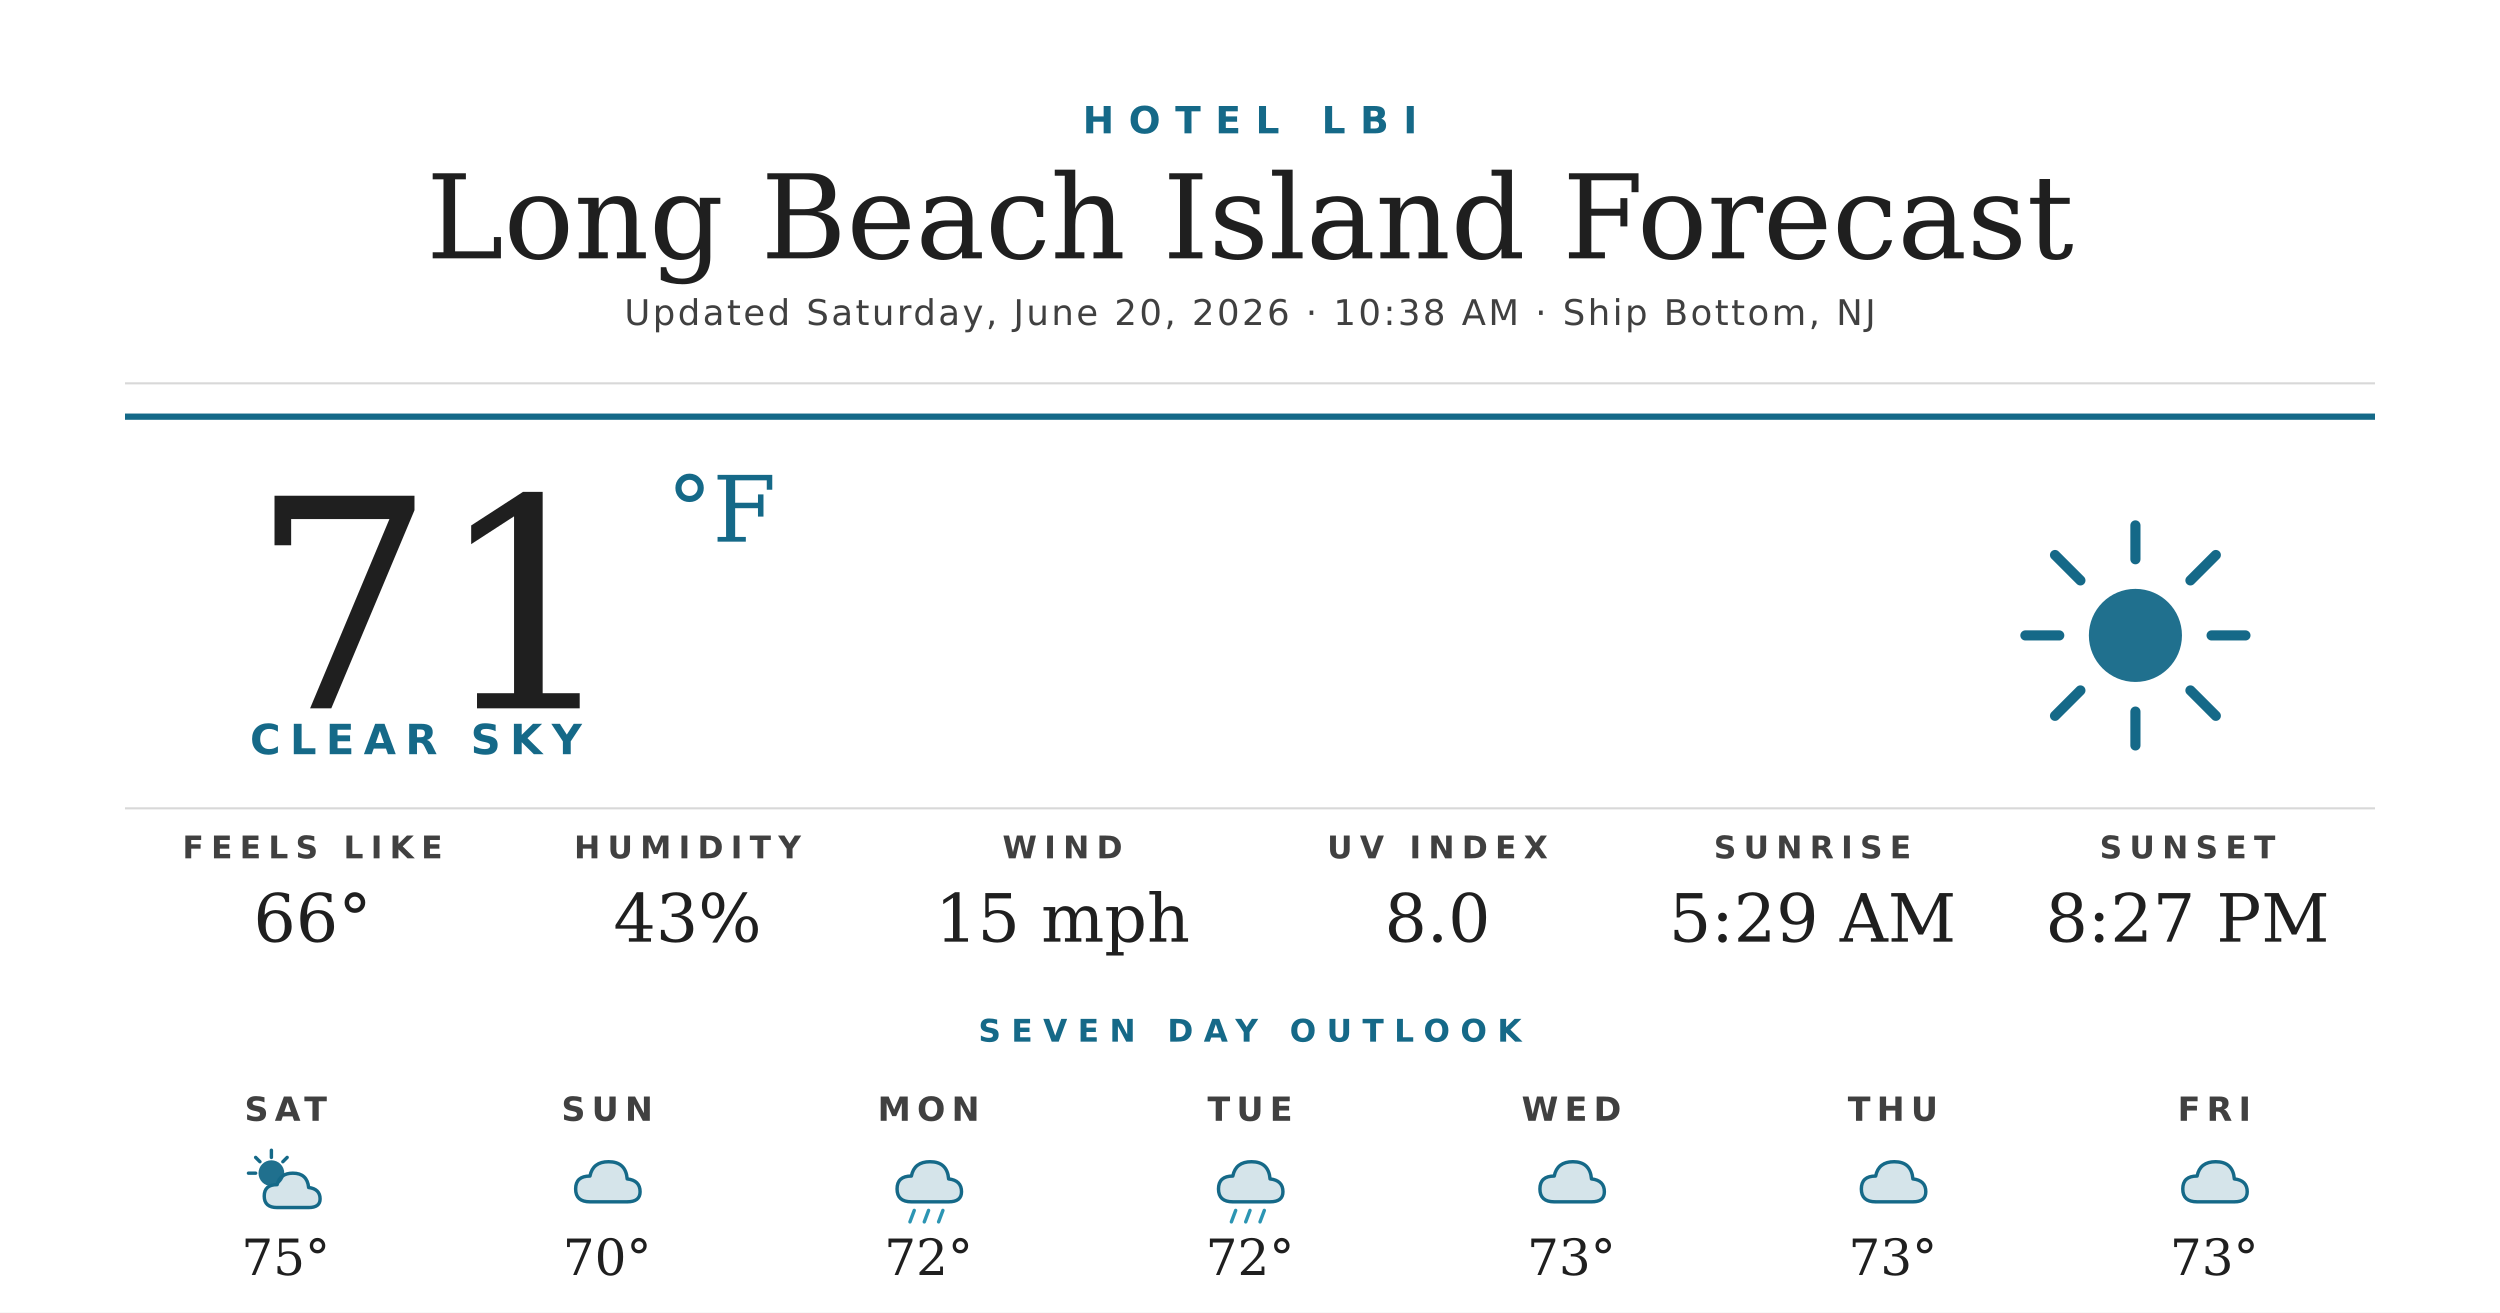
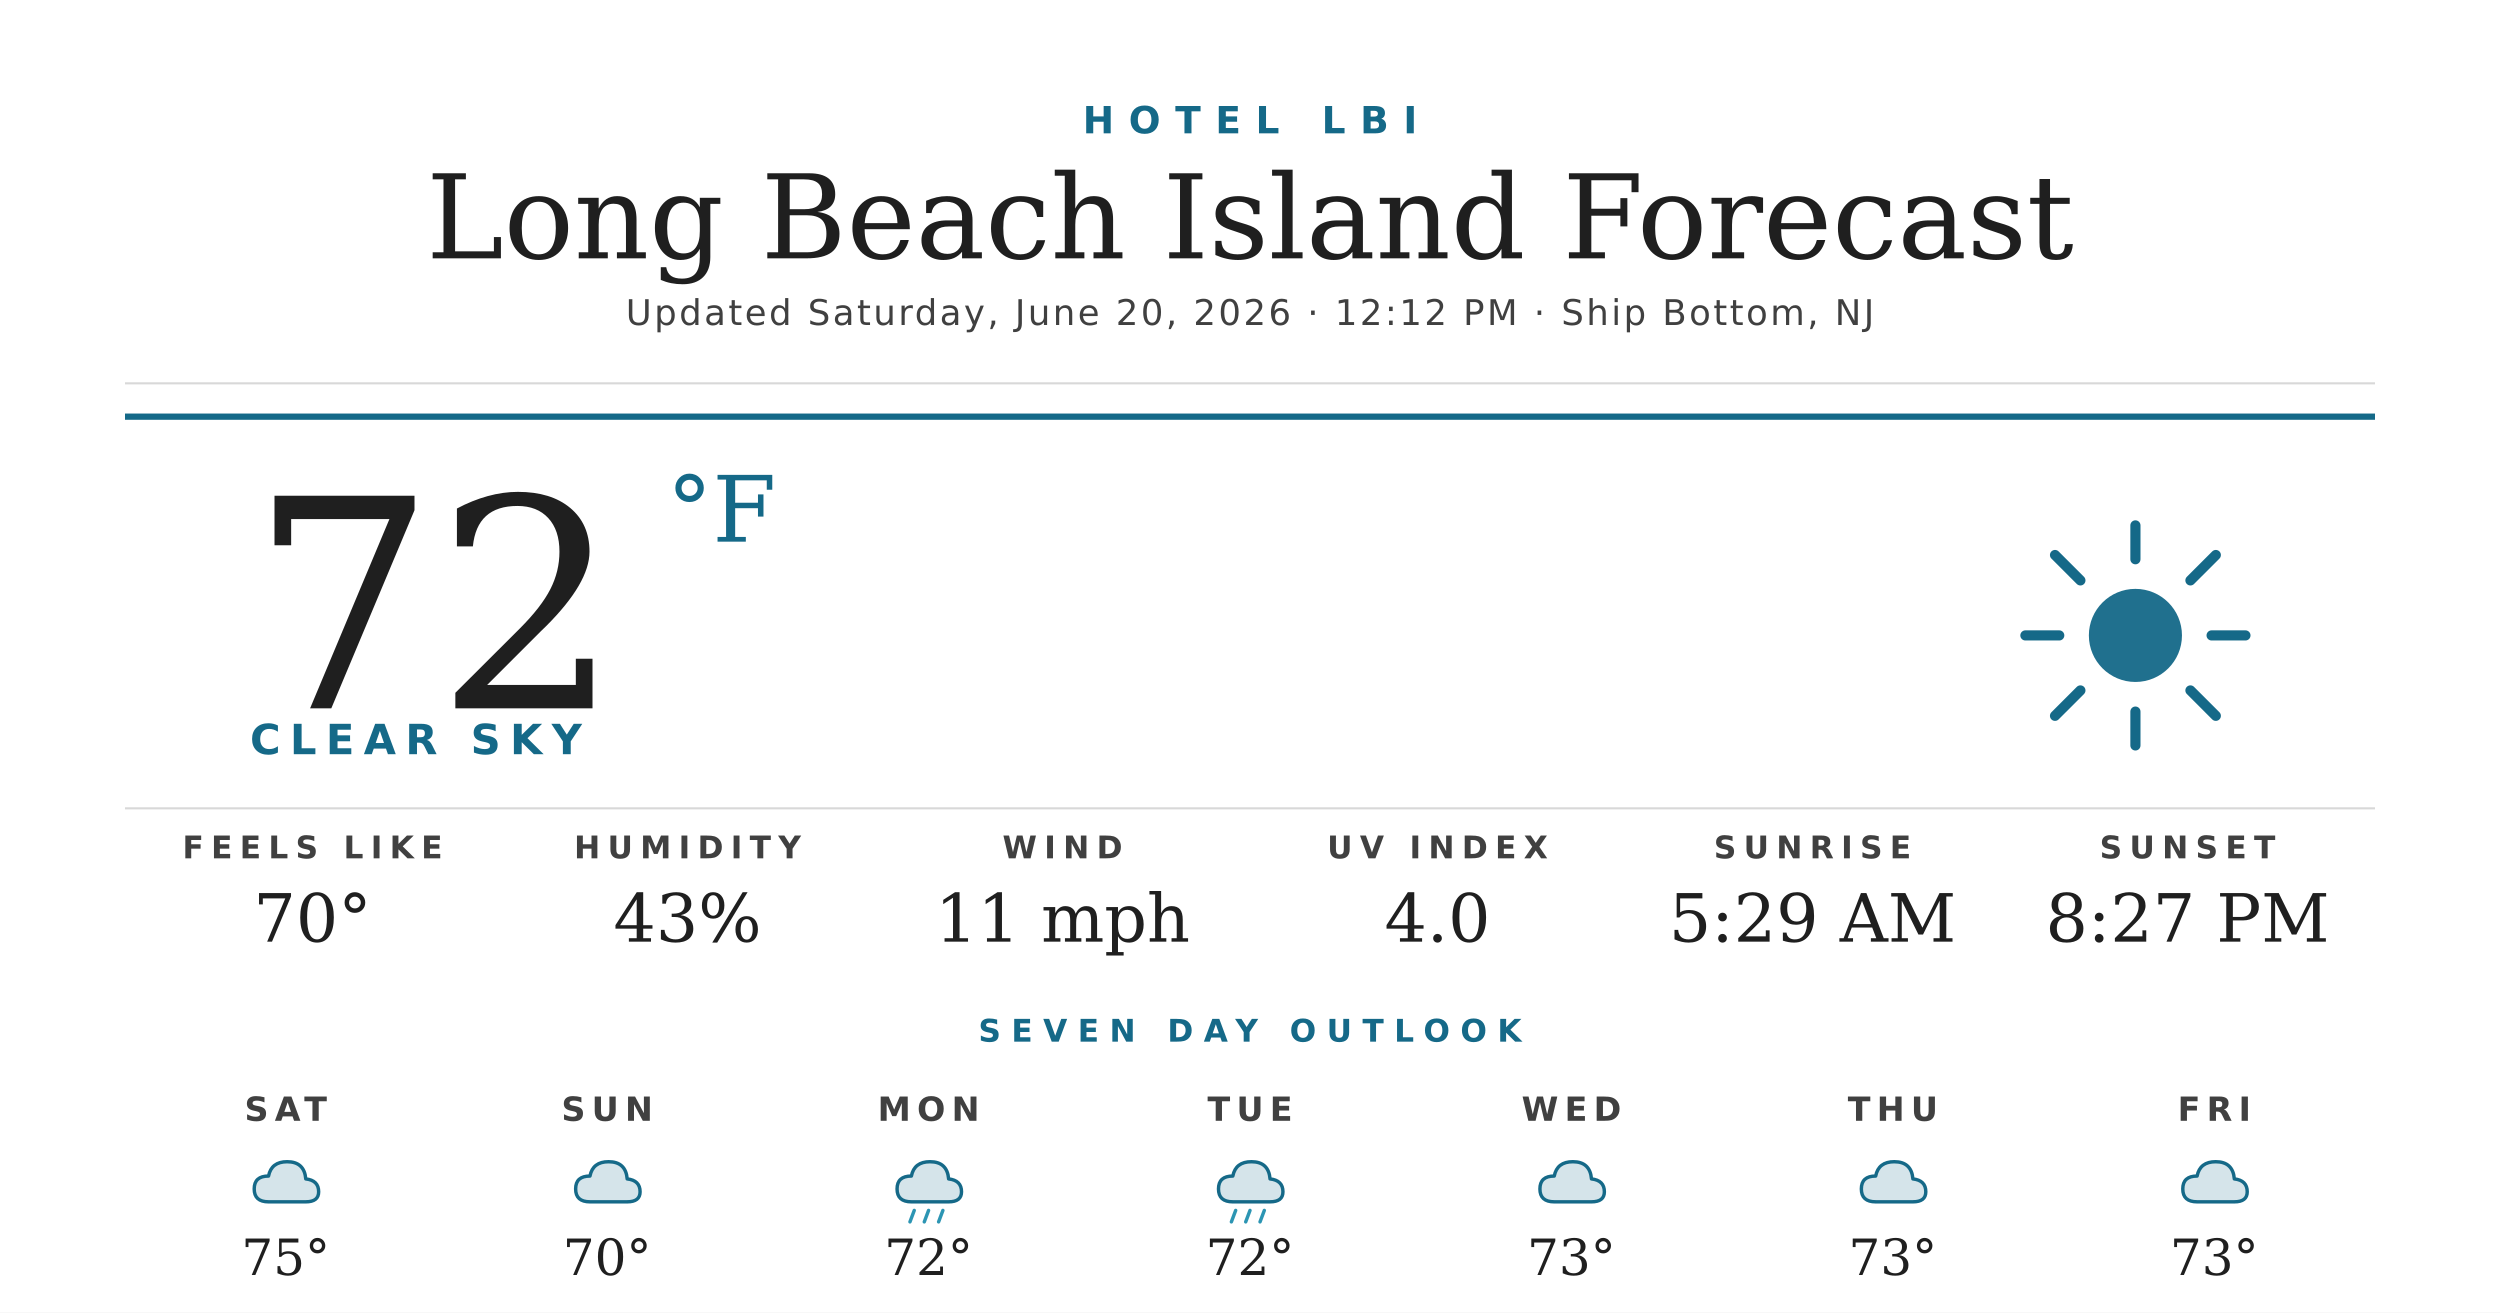
<svg xmlns="http://www.w3.org/2000/svg" width="1200" height="630" viewBox="0 0 1200 630">
  <rect width="1200" height="630" fill="#ffffff" />
  <text x="600" y="64" text-anchor="middle" font-family="'Montserrat Bold', 'Montserrat', 'DejaVu Sans', Helvetica, Arial, sans-serif" font-size="18" font-weight="700" fill="#156988" letter-spacing="7">HOTEL LBI</text>
  <text x="600" y="124" text-anchor="middle" font-family="'Prata', 'DejaVu Serif', Georgia, serif" font-size="56" fill="#1f1f1f">Long Beach Island Forecast</text>
-   <text x="600" y="156" text-anchor="middle" font-family="'Montserrat', 'DejaVu Sans', Helvetica, Arial, sans-serif" font-size="17" font-weight="500" fill="#404040" letter-spacing="1.2">Updated Saturday, June 20, 2026 · 10:38 AM · Ship Bottom, NJ</text>
+   <text x="600" y="156" text-anchor="middle" font-family="'Montserrat', 'DejaVu Sans', Helvetica, Arial, sans-serif" font-size="17" font-weight="500" fill="#404040" letter-spacing="1.2">Updated Saturday, June 20, 2026 · 12:12 PM · Ship Bottom, NJ</text>
  <line x1="60" y1="184" x2="1140" y2="184" stroke="#d8d8d8" stroke-width="1" />
  <line x1="60" y1="200" x2="1140" y2="200" stroke="#156988" stroke-width="3" />
-   <text x="120" y="340" font-family="'Prata', 'DejaVu Serif', Georgia, serif" font-size="140" fill="#1f1f1f">71</text>
+   <text x="120" y="340" font-family="'Prata', 'DejaVu Serif', Georgia, serif" font-size="140" fill="#1f1f1f">72</text>
  <text x="320" y="260" font-family="'Prata', 'DejaVu Serif', Georgia, serif" font-size="44" fill="#156988">°F</text>
  <text x="120" y="362" font-family="'Montserrat Bold', 'Montserrat', 'DejaVu Sans', Helvetica, Arial, sans-serif" font-size="20" font-weight="700" fill="#156988" letter-spacing="4.5">CLEAR SKY</text>
  <g transform="translate(960,240) scale(2.03125)">
    <circle cx="32" cy="32" r="11" fill="#156988" opacity="0.95" />
    <g stroke="#156988" stroke-width="2.4" stroke-linecap="round">
      <line x1="32" y1="6" x2="32" y2="14" />
      <line x1="32" y1="50" x2="32" y2="58" />
      <line x1="6" y1="32" x2="14" y2="32" />
      <line x1="50" y1="32" x2="58" y2="32" />
      <line x1="13" y1="13" x2="19" y2="19" />
      <line x1="45" y1="45" x2="51" y2="51" />
      <line x1="13" y1="51" x2="19" y2="45" />
      <line x1="45" y1="19" x2="51" y2="13" />
    </g>
  </g>
  <line x1="60" y1="388" x2="1140" y2="388" stroke="#d8d8d8" stroke-width="1" />
  <text x="150" y="412" text-anchor="middle" font-family="'Montserrat Bold', 'Montserrat', 'DejaVu Sans', Helvetica, Arial, sans-serif" font-size="15" font-weight="700" fill="#404040" letter-spacing="3.5">FEELS LIKE</text>
-   <text x="150" y="452" text-anchor="middle" font-family="'Prata', 'DejaVu Serif', Georgia, serif" font-size="32" fill="#1f1f1f">66°</text>
+   <text x="150" y="452" text-anchor="middle" font-family="'Prata', 'DejaVu Serif', Georgia, serif" font-size="32" fill="#1f1f1f">70°</text>
  <text x="330" y="412" text-anchor="middle" font-family="'Montserrat Bold', 'Montserrat', 'DejaVu Sans', Helvetica, Arial, sans-serif" font-size="15" font-weight="700" fill="#404040" letter-spacing="3.5">HUMIDITY</text>
  <text x="330" y="452" text-anchor="middle" font-family="'Prata', 'DejaVu Serif', Georgia, serif" font-size="32" fill="#1f1f1f">43%</text>
  <text x="510" y="412" text-anchor="middle" font-family="'Montserrat Bold', 'Montserrat', 'DejaVu Sans', Helvetica, Arial, sans-serif" font-size="15" font-weight="700" fill="#404040" letter-spacing="3.5">WIND</text>
-   <text x="510" y="452" text-anchor="middle" font-family="'Prata', 'DejaVu Serif', Georgia, serif" font-size="32" fill="#1f1f1f">15 mph</text>
+   <text x="510" y="452" text-anchor="middle" font-family="'Prata', 'DejaVu Serif', Georgia, serif" font-size="32" fill="#1f1f1f">11 mph</text>
  <text x="690" y="412" text-anchor="middle" font-family="'Montserrat Bold', 'Montserrat', 'DejaVu Sans', Helvetica, Arial, sans-serif" font-size="15" font-weight="700" fill="#404040" letter-spacing="3.5">UV INDEX</text>
-   <text x="690" y="452" text-anchor="middle" font-family="'Prata', 'DejaVu Serif', Georgia, serif" font-size="32" fill="#1f1f1f">8.0</text>
+   <text x="690" y="452" text-anchor="middle" font-family="'Prata', 'DejaVu Serif', Georgia, serif" font-size="32" fill="#1f1f1f">4.0</text>
  <text x="870" y="412" text-anchor="middle" font-family="'Montserrat Bold', 'Montserrat', 'DejaVu Sans', Helvetica, Arial, sans-serif" font-size="15" font-weight="700" fill="#404040" letter-spacing="3.5">SUNRISE</text>
  <text x="870" y="452" text-anchor="middle" font-family="'Prata', 'DejaVu Serif', Georgia, serif" font-size="32" fill="#1f1f1f">5:29 AM</text>
  <text x="1050" y="412" text-anchor="middle" font-family="'Montserrat Bold', 'Montserrat', 'DejaVu Sans', Helvetica, Arial, sans-serif" font-size="15" font-weight="700" fill="#404040" letter-spacing="3.5">SUNSET</text>
  <text x="1050" y="452" text-anchor="middle" font-family="'Prata', 'DejaVu Serif', Georgia, serif" font-size="32" fill="#1f1f1f">8:27 PM</text>
  <text x="600" y="500" text-anchor="middle" font-family="'Montserrat Bold', 'Montserrat', 'DejaVu Sans', Helvetica, Arial, sans-serif" font-size="15" font-weight="700" fill="#156988" letter-spacing="5">SEVEN DAY OUTLOOK</text>
  <text x="137.143" y="538" text-anchor="middle" font-family="'Montserrat Bold', 'Montserrat', 'DejaVu Sans', Helvetica, Arial, sans-serif" font-size="16" font-weight="700" fill="#404040" letter-spacing="3">SAT</text>
  <g transform="translate(115.1429,548) scale(0.6875)">
-     <circle cx="22" cy="22" r="9" fill="#156988" opacity="0.95" />
-     <g stroke="#156988" stroke-width="2.4" stroke-linecap="round">
-       <line x1="22" y1="6" x2="22" y2="11" />
-       <line x1="6" y1="22" x2="11" y2="22" />
-       <line x1="11" y1="11" x2="14" y2="14" />
-       <line x1="33" y1="11" x2="30" y2="14" />
-     </g>
-     <path d="M26 46 Q17 46 17 38 Q17 30 26 30 Q28 22 37 22 Q47 22 48 32 Q56 33 56 40 Q56 46 48 46 Z" fill="#156988" opacity="0.18" />
-     <path d="M26 46 Q17 46 17 38 Q17 30 26 30 Q28 22 37 22 Q47 22 48 32 Q56 33 56 40 Q56 46 48 46 Z" fill="none" stroke="#156988" stroke-width="2.4" stroke-linejoin="round" />
+     <path d="M20 42 Q10 42 10 33 Q10 24 20 24 Q22 14 33 14 Q45 14 46 26 Q55 27 55 35 Q55 42 46 42 Z" fill="#156988" opacity="0.18" />
+     <path d="M20 42 Q10 42 10 33 Q10 24 20 24 Q22 14 33 14 Q45 14 46 26 Q55 27 55 35 Q55 42 46 42 Z" fill="none" stroke="#156988" stroke-width="2.4" stroke-linejoin="round" />
  </g>
  <text x="137.143" y="612" text-anchor="middle" font-family="'Prata', 'DejaVu Serif', Georgia, serif" font-size="24" fill="#1f1f1f">75°</text>
  <text x="291.429" y="538" text-anchor="middle" font-family="'Montserrat Bold', 'Montserrat', 'DejaVu Sans', Helvetica, Arial, sans-serif" font-size="16" font-weight="700" fill="#404040" letter-spacing="3">SUN</text>
  <g transform="translate(269.4286,548) scale(0.6875)">
    <path d="M20 42 Q10 42 10 33 Q10 24 20 24 Q22 14 33 14 Q45 14 46 26 Q55 27 55 35 Q55 42 46 42 Z" fill="#156988" opacity="0.18" />
    <path d="M20 42 Q10 42 10 33 Q10 24 20 24 Q22 14 33 14 Q45 14 46 26 Q55 27 55 35 Q55 42 46 42 Z" fill="none" stroke="#156988" stroke-width="2.4" stroke-linejoin="round" />
  </g>
  <text x="291.429" y="612" text-anchor="middle" font-family="'Prata', 'DejaVu Serif', Georgia, serif" font-size="24" fill="#1f1f1f">70°</text>
  <text x="445.714" y="538" text-anchor="middle" font-family="'Montserrat Bold', 'Montserrat', 'DejaVu Sans', Helvetica, Arial, sans-serif" font-size="16" font-weight="700" fill="#404040" letter-spacing="3">MON</text>
  <g transform="translate(423.7143,548) scale(0.6875)">
    <path d="M20 42 Q10 42 10 33 Q10 24 20 24 Q22 14 33 14 Q45 14 46 26 Q55 27 55 35 Q55 42 46 42 Z" fill="#156988" opacity="0.18" />
    <path d="M20 42 Q10 42 10 33 Q10 24 20 24 Q22 14 33 14 Q45 14 46 26 Q55 27 55 35 Q55 42 46 42 Z" fill="none" stroke="#156988" stroke-width="2.4" stroke-linejoin="round" />
    <g stroke="#2C95B3" stroke-width="2.4" stroke-linecap="round">
      <line x1="22" y1="48" x2="19" y2="56" />
      <line x1="32" y1="48" x2="29" y2="56" />
      <line x1="42" y1="48" x2="39" y2="56" />
    </g>
  </g>
  <text x="445.714" y="612" text-anchor="middle" font-family="'Prata', 'DejaVu Serif', Georgia, serif" font-size="24" fill="#1f1f1f">72°</text>
  <text x="600" y="538" text-anchor="middle" font-family="'Montserrat Bold', 'Montserrat', 'DejaVu Sans', Helvetica, Arial, sans-serif" font-size="16" font-weight="700" fill="#404040" letter-spacing="3">TUE</text>
  <g transform="translate(578,548) scale(0.6875)">
    <path d="M20 42 Q10 42 10 33 Q10 24 20 24 Q22 14 33 14 Q45 14 46 26 Q55 27 55 35 Q55 42 46 42 Z" fill="#156988" opacity="0.18" />
    <path d="M20 42 Q10 42 10 33 Q10 24 20 24 Q22 14 33 14 Q45 14 46 26 Q55 27 55 35 Q55 42 46 42 Z" fill="none" stroke="#156988" stroke-width="2.4" stroke-linejoin="round" />
    <g stroke="#2C95B3" stroke-width="2.4" stroke-linecap="round">
      <line x1="22" y1="48" x2="19" y2="56" />
      <line x1="32" y1="48" x2="29" y2="56" />
      <line x1="42" y1="48" x2="39" y2="56" />
    </g>
  </g>
  <text x="600" y="612" text-anchor="middle" font-family="'Prata', 'DejaVu Serif', Georgia, serif" font-size="24" fill="#1f1f1f">72°</text>
  <text x="754.286" y="538" text-anchor="middle" font-family="'Montserrat Bold', 'Montserrat', 'DejaVu Sans', Helvetica, Arial, sans-serif" font-size="16" font-weight="700" fill="#404040" letter-spacing="3">WED</text>
  <g transform="translate(732.2857,548) scale(0.6875)">
    <path d="M20 42 Q10 42 10 33 Q10 24 20 24 Q22 14 33 14 Q45 14 46 26 Q55 27 55 35 Q55 42 46 42 Z" fill="#156988" opacity="0.18" />
    <path d="M20 42 Q10 42 10 33 Q10 24 20 24 Q22 14 33 14 Q45 14 46 26 Q55 27 55 35 Q55 42 46 42 Z" fill="none" stroke="#156988" stroke-width="2.4" stroke-linejoin="round" />
  </g>
  <text x="754.286" y="612" text-anchor="middle" font-family="'Prata', 'DejaVu Serif', Georgia, serif" font-size="24" fill="#1f1f1f">73°</text>
  <text x="908.571" y="538" text-anchor="middle" font-family="'Montserrat Bold', 'Montserrat', 'DejaVu Sans', Helvetica, Arial, sans-serif" font-size="16" font-weight="700" fill="#404040" letter-spacing="3">THU</text>
  <g transform="translate(886.5714,548) scale(0.6875)">
    <path d="M20 42 Q10 42 10 33 Q10 24 20 24 Q22 14 33 14 Q45 14 46 26 Q55 27 55 35 Q55 42 46 42 Z" fill="#156988" opacity="0.18" />
    <path d="M20 42 Q10 42 10 33 Q10 24 20 24 Q22 14 33 14 Q45 14 46 26 Q55 27 55 35 Q55 42 46 42 Z" fill="none" stroke="#156988" stroke-width="2.4" stroke-linejoin="round" />
  </g>
  <text x="908.571" y="612" text-anchor="middle" font-family="'Prata', 'DejaVu Serif', Georgia, serif" font-size="24" fill="#1f1f1f">73°</text>
  <text x="1062.857" y="538" text-anchor="middle" font-family="'Montserrat Bold', 'Montserrat', 'DejaVu Sans', Helvetica, Arial, sans-serif" font-size="16" font-weight="700" fill="#404040" letter-spacing="3">FRI</text>
  <g transform="translate(1040.857,548) scale(0.6875)">
    <path d="M20 42 Q10 42 10 33 Q10 24 20 24 Q22 14 33 14 Q45 14 46 26 Q55 27 55 35 Q55 42 46 42 Z" fill="#156988" opacity="0.18" />
    <path d="M20 42 Q10 42 10 33 Q10 24 20 24 Q22 14 33 14 Q45 14 46 26 Q55 27 55 35 Q55 42 46 42 Z" fill="none" stroke="#156988" stroke-width="2.4" stroke-linejoin="round" />
  </g>
  <text x="1062.857" y="612" text-anchor="middle" font-family="'Prata', 'DejaVu Serif', Georgia, serif" font-size="24" fill="#1f1f1f">73°</text>
</svg>
